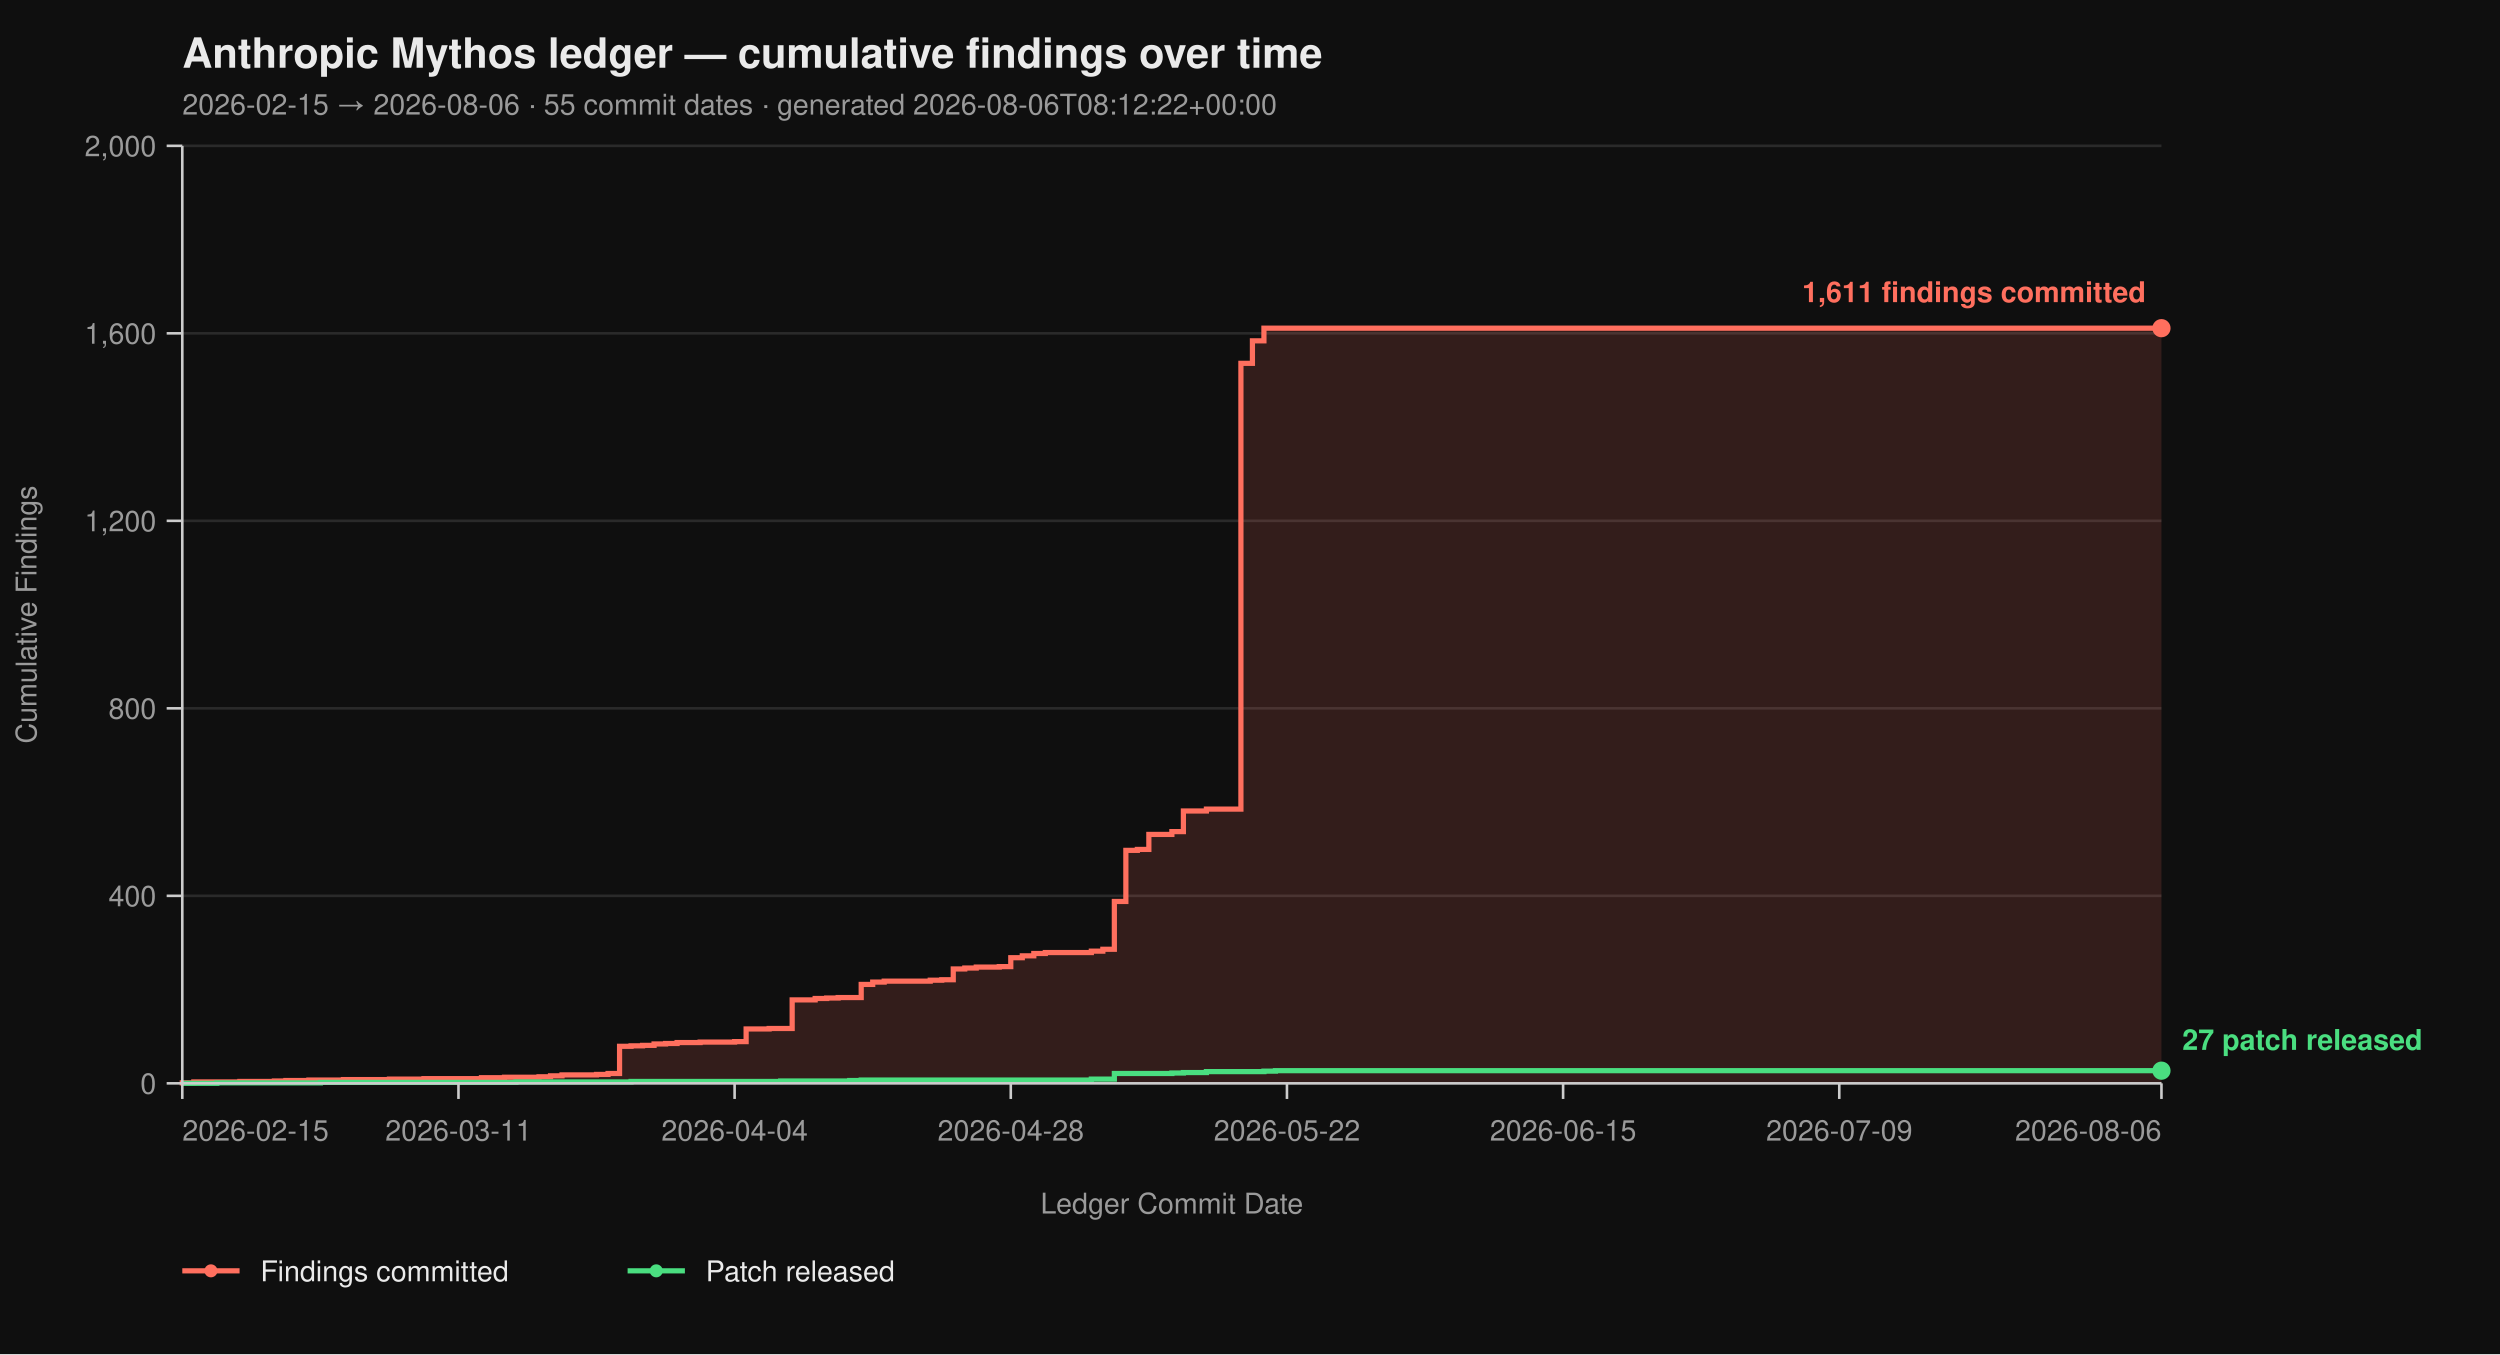
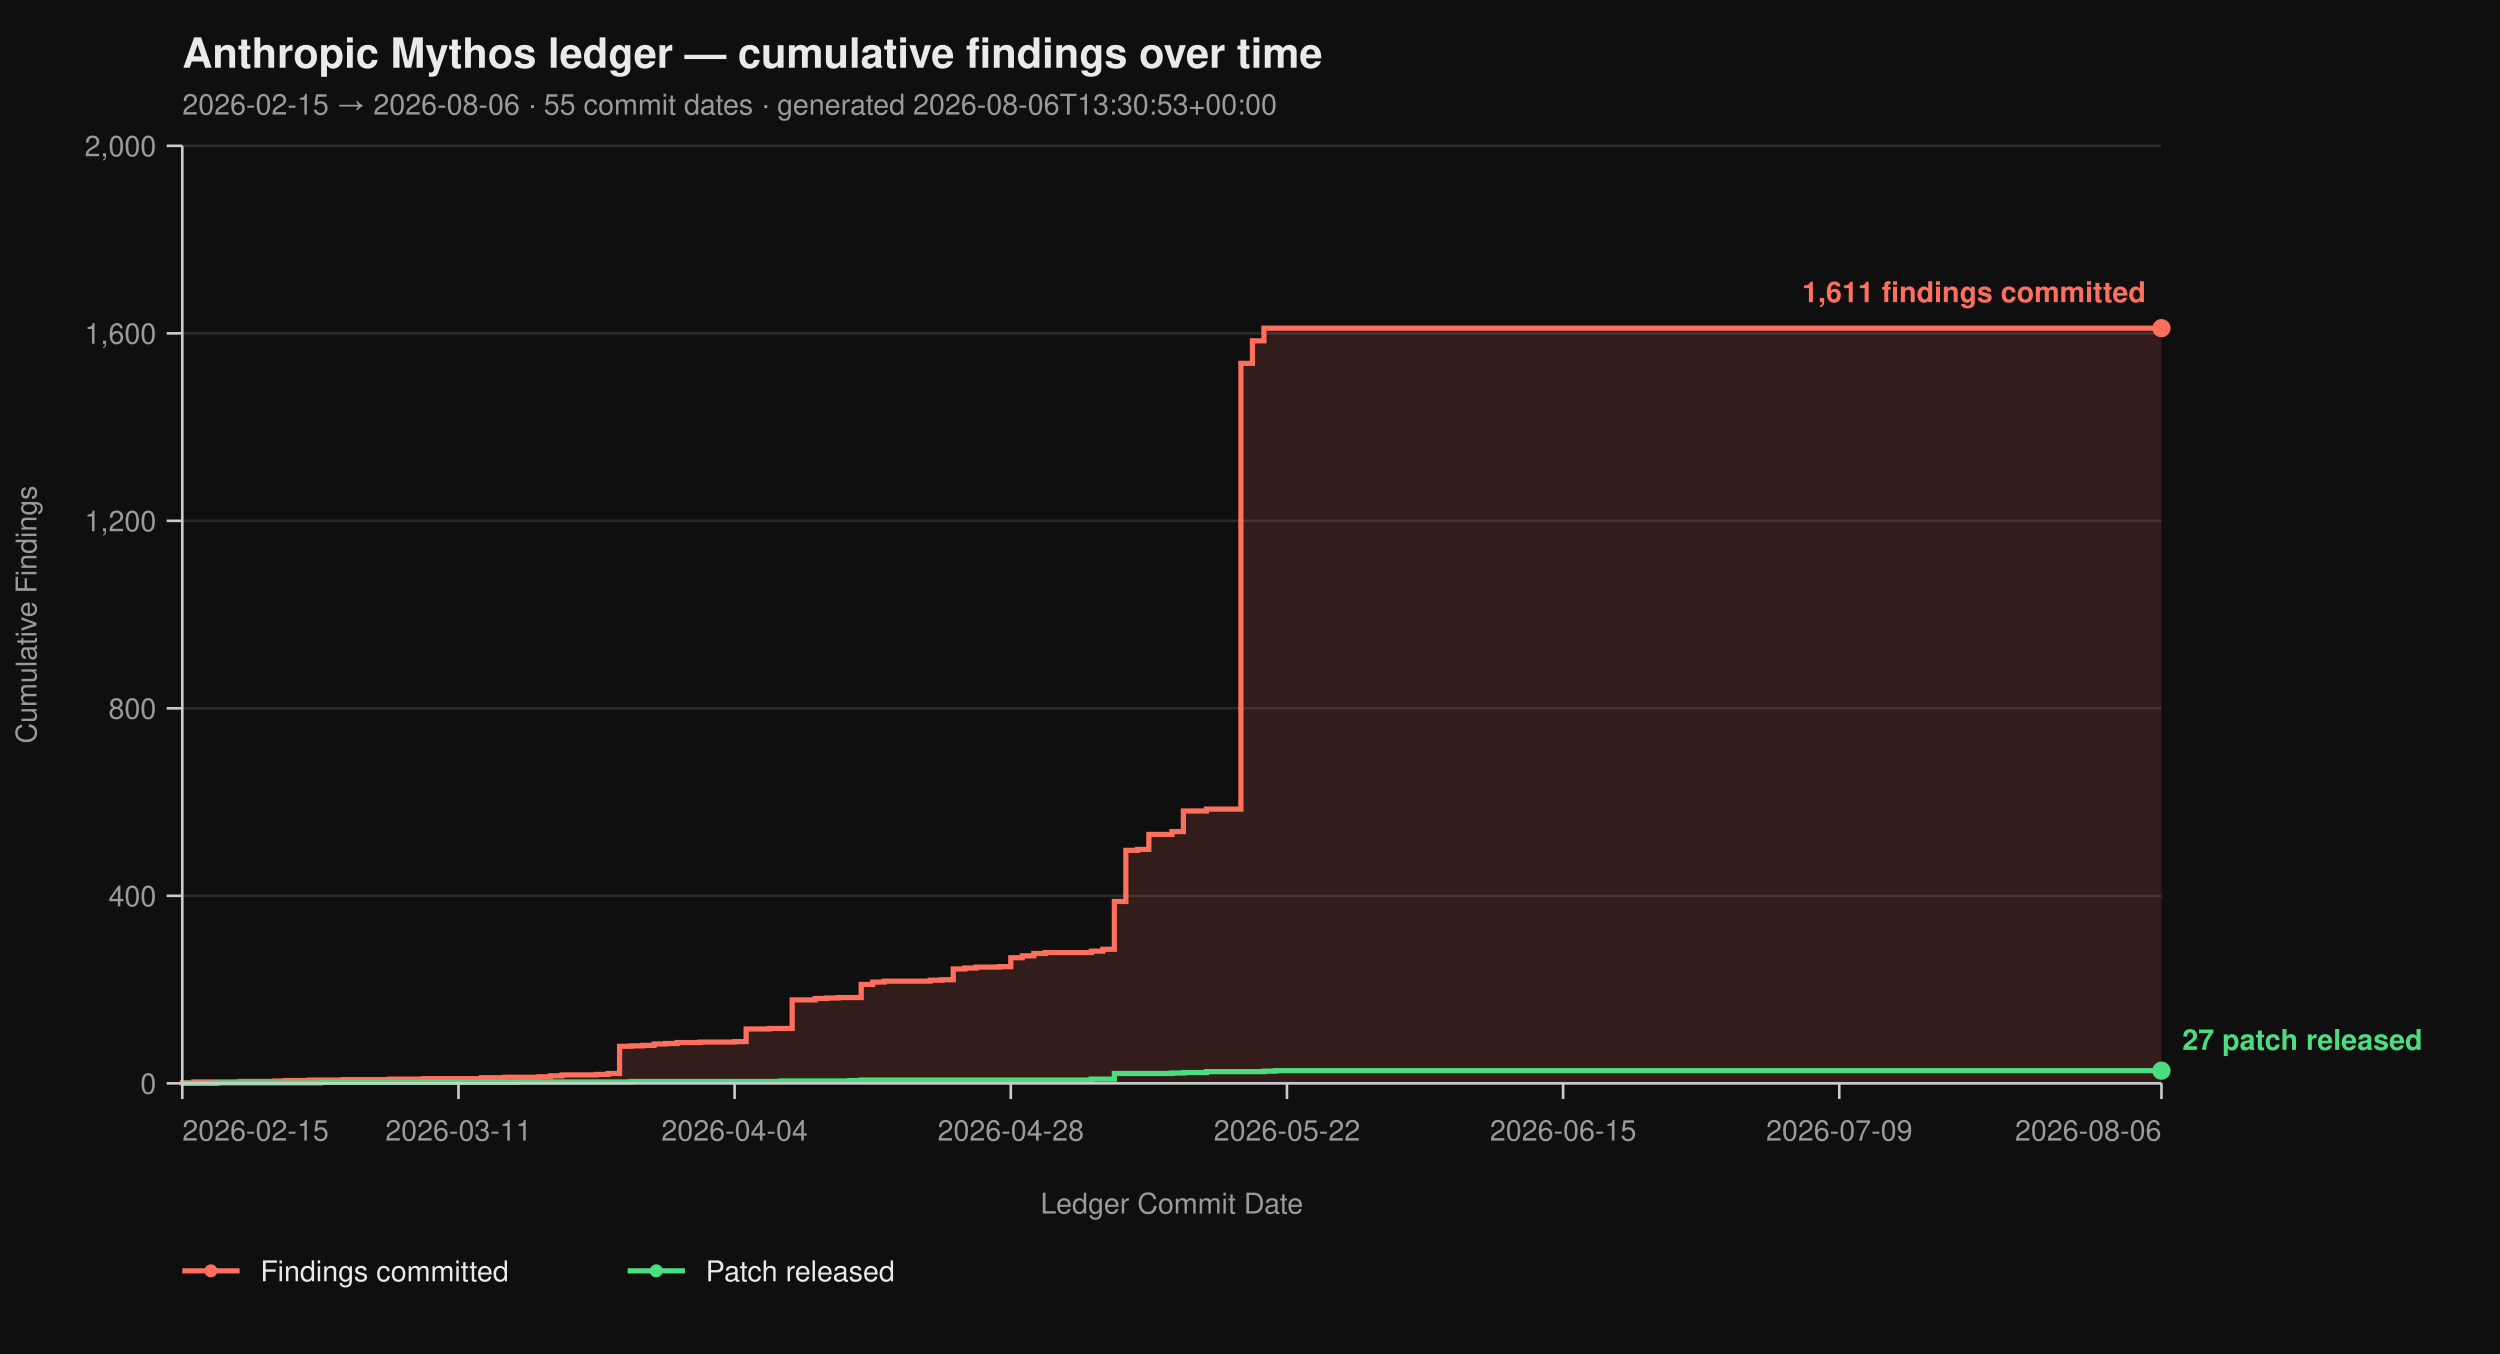
<svg xmlns="http://www.w3.org/2000/svg" viewBox="0 0 960 520" width="960" height="520" font-family="-apple-system, BlinkMacSystemFont, 'Segoe UI', Helvetica, Arial, sans-serif">
  <rect width="100%" height="100%" fill="#0f0f0f" />
  <text x="70" y="26" fill="#eaeaea" font-size="16" font-weight="700">Anthropic Mythos ledger — cumulative findings over time</text>
-   <text x="70" y="44" fill="#9a9a9a" font-size="11">2026-02-15 → 2026-08-06  ·  55 commit dates  ·  generated 2026-08-06T08:12:22+00:00</text>
+   <text x="70" y="44" fill="#9a9a9a" font-size="11">2026-02-15 → 2026-08-06  ·  55 commit dates  ·  generated 2026-08-06T13:30:53+00:00</text>
  <line x1="70" y1="416.00" x2="830" y2="416.00" stroke="#2a2a2a" stroke-width="1" />
  <line x1="70" y1="344.00" x2="830" y2="344.00" stroke="#2a2a2a" stroke-width="1" />
  <line x1="70" y1="272.00" x2="830" y2="272.00" stroke="#2a2a2a" stroke-width="1" />
  <line x1="70" y1="200.00" x2="830" y2="200.00" stroke="#2a2a2a" stroke-width="1" />
  <line x1="70" y1="128.00" x2="830" y2="128.00" stroke="#2a2a2a" stroke-width="1" />
  <line x1="70" y1="56.00" x2="830" y2="56.00" stroke="#2a2a2a" stroke-width="1" />
  <path d="M 70.00 416.00 L 70.00 416.00 L 70.00 415.82 L 74.42 415.82 L 74.42 415.46 L 92.09 415.46 L 92.09 415.28 L 105.35 415.28 L 105.35 415.10 L 109.77 415.10 L 109.77 414.92 L 118.60 414.92 L 118.60 414.74 L 131.86 414.74 L 131.86 414.56 L 149.53 414.56 L 149.53 414.38 L 162.79 414.38 L 162.79 414.20 L 184.88 414.20 L 184.88 413.84 L 193.72 413.84 L 193.72 413.66 L 206.98 413.66 L 206.98 413.48 L 211.40 413.48 L 211.40 413.12 L 215.81 413.12 L 215.81 412.76 L 229.07 412.76 L 229.07 412.58 L 233.49 412.58 L 233.49 412.22 L 237.91 412.22 L 237.91 401.78 L 242.33 401.78 L 242.33 401.60 L 246.74 401.60 L 246.74 401.42 L 251.16 401.42 L 251.16 400.88 L 255.58 400.88 L 255.58 400.70 L 260.00 400.70 L 260.00 400.34 L 268.84 400.34 L 268.84 400.16 L 282.09 400.16 L 282.09 399.98 L 286.51 399.98 L 286.51 395.12 L 295.35 395.12 L 295.35 394.94 L 304.19 394.94 L 304.19 383.96 L 313.02 383.96 L 313.02 383.42 L 317.44 383.42 L 317.44 383.24 L 321.86 383.24 L 321.86 383.06 L 330.70 383.06 L 330.70 378.02 L 335.12 378.02 L 335.12 377.12 L 339.53 377.12 L 339.53 376.76 L 357.21 376.76 L 357.21 376.40 L 361.63 376.40 L 361.63 376.22 L 366.05 376.22 L 366.05 372.08 L 370.47 372.08 L 370.47 371.72 L 374.88 371.72 L 374.88 371.36 L 383.72 371.36 L 383.72 371.18 L 388.14 371.18 L 388.14 367.76 L 392.56 367.76 L 392.56 367.04 L 396.98 367.04 L 396.98 366.14 L 401.40 366.14 L 401.40 365.78 L 419.07 365.78 L 419.07 365.24 L 423.49 365.24 L 423.49 364.52 L 427.91 364.52 L 427.91 346.16 L 432.33 346.16 L 432.33 326.54 L 436.74 326.54 L 436.74 326.18 L 441.16 326.18 L 441.16 320.42 L 450.00 320.42 L 450.00 319.34 L 454.42 319.34 L 454.42 311.42 L 463.26 311.42 L 463.26 310.70 L 476.51 310.70 L 476.51 139.52 L 480.93 139.52 L 480.93 130.88 L 485.35 130.88 L 485.35 126.02 L 830.00 126.02 L 830.00 416.00 Z" fill="#ff6f5e26" stroke="none" />
  <path d="M 70.00 416.00 L 70.00 416.00 L 70.00 415.82 L 74.42 415.82 L 74.42 415.46 L 92.09 415.46 L 92.09 415.28 L 105.35 415.28 L 105.35 415.10 L 109.77 415.10 L 109.77 414.92 L 118.60 414.92 L 118.60 414.74 L 131.86 414.74 L 131.86 414.56 L 149.53 414.56 L 149.53 414.38 L 162.79 414.38 L 162.79 414.20 L 184.88 414.20 L 184.88 413.84 L 193.72 413.84 L 193.72 413.66 L 206.98 413.66 L 206.98 413.48 L 211.40 413.48 L 211.40 413.12 L 215.81 413.12 L 215.81 412.76 L 229.07 412.76 L 229.07 412.58 L 233.49 412.58 L 233.49 412.22 L 237.91 412.22 L 237.91 401.78 L 242.33 401.78 L 242.33 401.60 L 246.74 401.60 L 246.74 401.42 L 251.16 401.42 L 251.16 400.88 L 255.58 400.88 L 255.58 400.70 L 260.00 400.70 L 260.00 400.34 L 268.84 400.34 L 268.84 400.16 L 282.09 400.16 L 282.09 399.98 L 286.51 399.98 L 286.51 395.12 L 295.35 395.12 L 295.35 394.94 L 304.19 394.94 L 304.19 383.96 L 313.02 383.96 L 313.02 383.42 L 317.44 383.42 L 317.44 383.24 L 321.86 383.24 L 321.86 383.06 L 330.70 383.06 L 330.70 378.02 L 335.12 378.02 L 335.12 377.12 L 339.53 377.12 L 339.53 376.76 L 357.21 376.76 L 357.21 376.40 L 361.63 376.40 L 361.63 376.22 L 366.05 376.22 L 366.05 372.08 L 370.47 372.08 L 370.47 371.72 L 374.88 371.72 L 374.88 371.36 L 383.72 371.36 L 383.72 371.18 L 388.14 371.18 L 388.14 367.76 L 392.56 367.76 L 392.56 367.04 L 396.98 367.04 L 396.98 366.14 L 401.40 366.14 L 401.40 365.78 L 419.07 365.78 L 419.07 365.24 L 423.49 365.24 L 423.49 364.52 L 427.91 364.52 L 427.91 346.16 L 432.33 346.16 L 432.33 326.54 L 436.74 326.54 L 436.74 326.18 L 441.16 326.18 L 441.16 320.42 L 450.00 320.42 L 450.00 319.34 L 454.42 319.34 L 454.42 311.42 L 463.26 311.42 L 463.26 310.70 L 476.51 310.70 L 476.51 139.52 L 480.93 139.52 L 480.93 130.88 L 485.35 130.88 L 485.35 126.02 L 830.00 126.02" fill="none" stroke="#ff6f5e" stroke-width="2" stroke-linejoin="miter" stroke-linecap="butt" />
  <path d="M 70.00 416.00 L 83.26 416.00 L 83.26 415.82 L 123.02 415.82 L 123.02 415.64 L 198.14 415.64 L 198.14 415.46 L 242.33 415.46 L 242.33 415.28 L 299.77 415.28 L 299.77 415.10 L 326.28 415.10 L 326.28 414.92 L 330.70 414.92 L 330.70 414.74 L 419.07 414.74 L 419.07 414.38 L 427.91 414.38 L 427.91 412.22 L 450.00 412.22 L 450.00 412.04 L 454.42 412.04 L 454.42 411.86 L 463.26 411.86 L 463.26 411.50 L 485.35 411.50 L 485.35 411.32 L 489.77 411.32 L 489.77 411.14 L 830.00 411.14" fill="none" stroke="#4ade80" stroke-width="2" stroke-linejoin="miter" stroke-linecap="butt" />
  <line x1="70" y1="56" x2="70" y2="416" stroke="#cccccc" stroke-width="1" />
  <line x1="70" y1="416" x2="830" y2="416" stroke="#cccccc" stroke-width="1" />
  <line x1="64" y1="416.00" x2="70" y2="416.00" stroke="#cccccc" stroke-width="1" />
  <line x1="64" y1="344.00" x2="70" y2="344.00" stroke="#cccccc" stroke-width="1" />
  <line x1="64" y1="272.00" x2="70" y2="272.00" stroke="#cccccc" stroke-width="1" />
  <line x1="64" y1="200.00" x2="70" y2="200.00" stroke="#cccccc" stroke-width="1" />
  <line x1="64" y1="128.00" x2="70" y2="128.00" stroke="#cccccc" stroke-width="1" />
  <line x1="64" y1="56.00" x2="70" y2="56.00" stroke="#cccccc" stroke-width="1" />
  <text x="60" y="420.00" text-anchor="end" fill="#9a9a9a" font-size="11">0</text>
  <text x="60" y="348.00" text-anchor="end" fill="#9a9a9a" font-size="11">400</text>
  <text x="60" y="276.00" text-anchor="end" fill="#9a9a9a" font-size="11">800</text>
  <text x="60" y="204.00" text-anchor="end" fill="#9a9a9a" font-size="11">1,200</text>
  <text x="60" y="132.00" text-anchor="end" fill="#9a9a9a" font-size="11">1,600</text>
  <text x="60" y="60.00" text-anchor="end" fill="#9a9a9a" font-size="11">2,000</text>
  <text x="14" y="236.00" fill="#9a9a9a" font-size="11" transform="rotate(-90 14 236.00)" text-anchor="middle">Cumulative Findings</text>
  <line x1="70.00" y1="416" x2="70.00" y2="422" stroke="#cccccc" stroke-width="1" />
  <line x1="176.05" y1="416" x2="176.05" y2="422" stroke="#cccccc" stroke-width="1" />
  <line x1="282.09" y1="416" x2="282.09" y2="422" stroke="#cccccc" stroke-width="1" />
  <line x1="388.14" y1="416" x2="388.14" y2="422" stroke="#cccccc" stroke-width="1" />
  <line x1="494.19" y1="416" x2="494.19" y2="422" stroke="#cccccc" stroke-width="1" />
  <line x1="600.23" y1="416" x2="600.23" y2="422" stroke="#cccccc" stroke-width="1" />
  <line x1="706.28" y1="416" x2="706.28" y2="422" stroke="#cccccc" stroke-width="1" />
  <line x1="830.00" y1="416" x2="830.00" y2="422" stroke="#cccccc" stroke-width="1" />
  <text x="70.00" y="438" text-anchor="start" fill="#9a9a9a" font-size="11">2026-02-15</text>
  <text x="176.05" y="438" text-anchor="middle" fill="#9a9a9a" font-size="11">2026-03-11</text>
  <text x="282.09" y="438" text-anchor="middle" fill="#9a9a9a" font-size="11">2026-04-04</text>
  <text x="388.14" y="438" text-anchor="middle" fill="#9a9a9a" font-size="11">2026-04-28</text>
  <text x="494.19" y="438" text-anchor="middle" fill="#9a9a9a" font-size="11">2026-05-22</text>
  <text x="600.23" y="438" text-anchor="middle" fill="#9a9a9a" font-size="11">2026-06-15</text>
  <text x="706.28" y="438" text-anchor="middle" fill="#9a9a9a" font-size="11">2026-07-09</text>
  <text x="830.00" y="438" text-anchor="end" fill="#9a9a9a" font-size="11">2026-08-06</text>
  <text x="450.00" y="466" fill="#9a9a9a" font-size="11" text-anchor="middle">Ledger Commit Date</text>
  <circle cx="830.00" cy="126.02" r="3.5" fill="#ff6f5e" />
  <text x="824.00" y="116.02" text-anchor="end" fill="#ff6f5e" font-size="11" font-weight="600">1,611 findings committed</text>
  <circle cx="830.00" cy="411.14" r="3.5" fill="#4ade80" />
  <text x="838.00" y="403.14" text-anchor="start" fill="#4ade80" font-size="11" font-weight="600">27 patch released</text>
  <line x1="70" y1="488" x2="92" y2="488" stroke="#ff6f5e" stroke-width="2" />
  <circle cx="81" cy="488" r="2.5" fill="#ff6f5e" />
  <text x="100" y="492" fill="#eaeaea" font-size="11">Findings committed</text>
  <line x1="241.0" y1="488" x2="263.0" y2="488" stroke="#4ade80" stroke-width="2" />
  <circle cx="252.0" cy="488" r="2.5" fill="#4ade80" />
  <text x="271.0" y="492" fill="#eaeaea" font-size="11">Patch released</text>
</svg>
